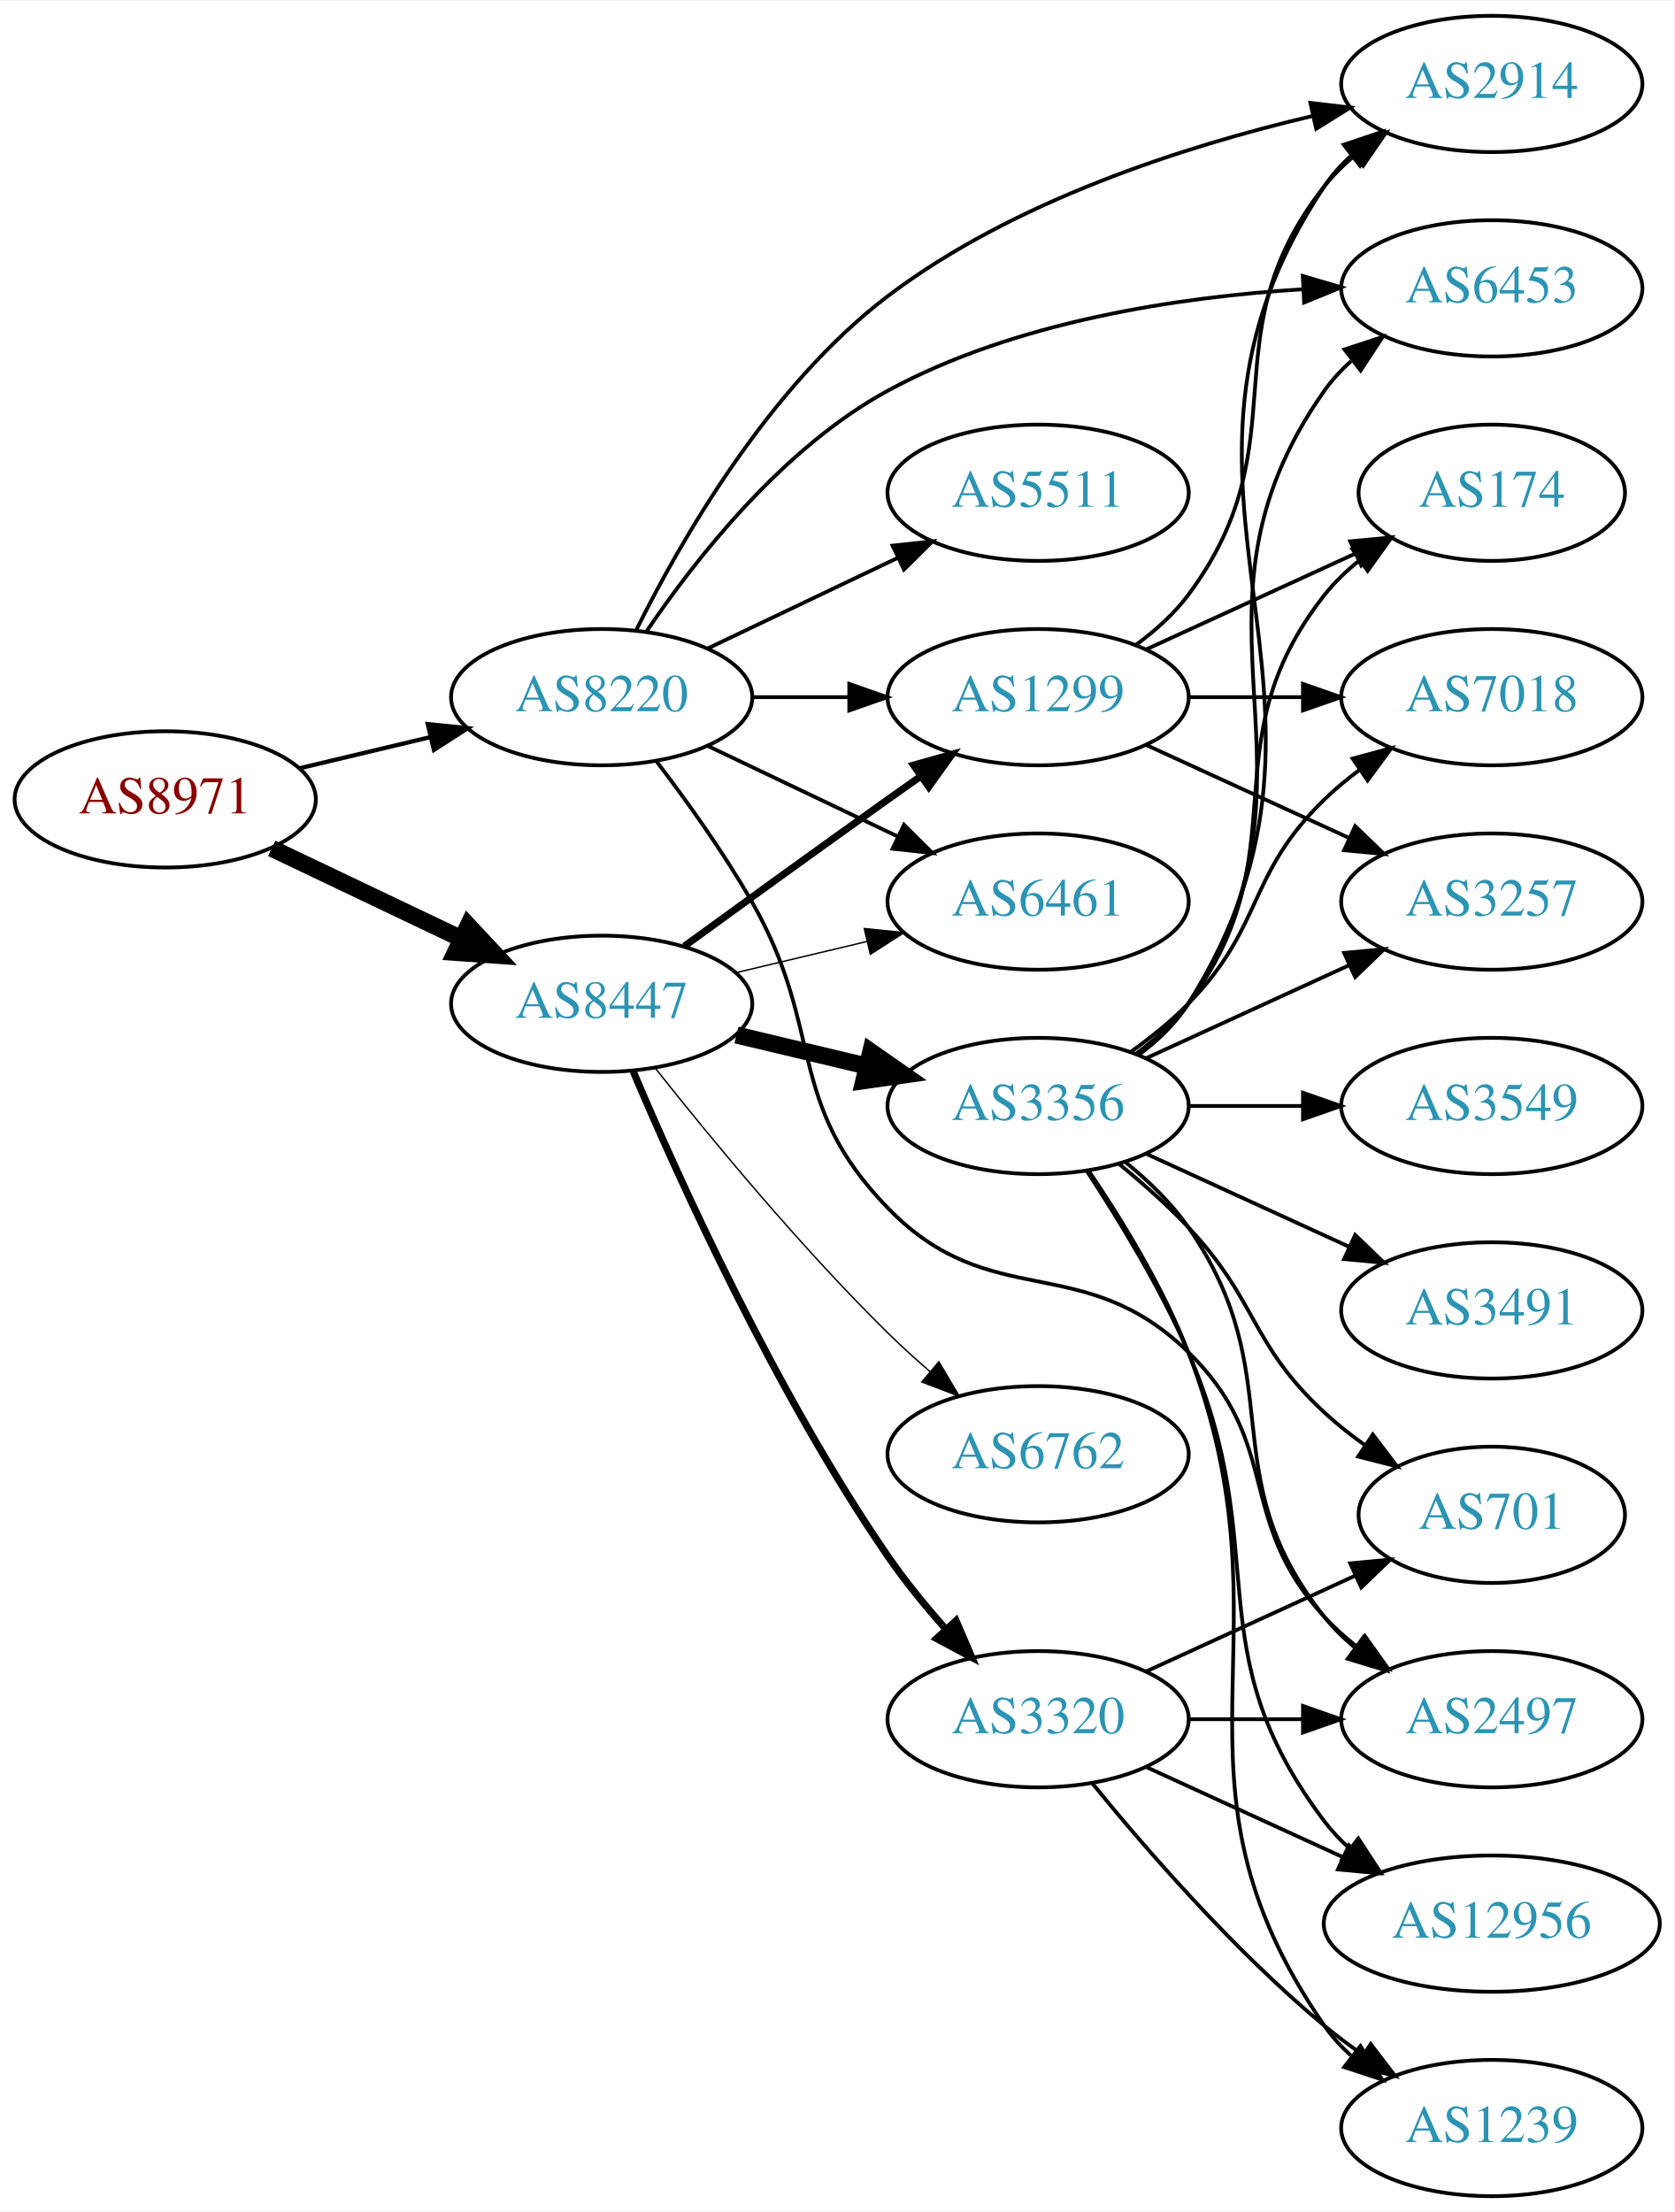
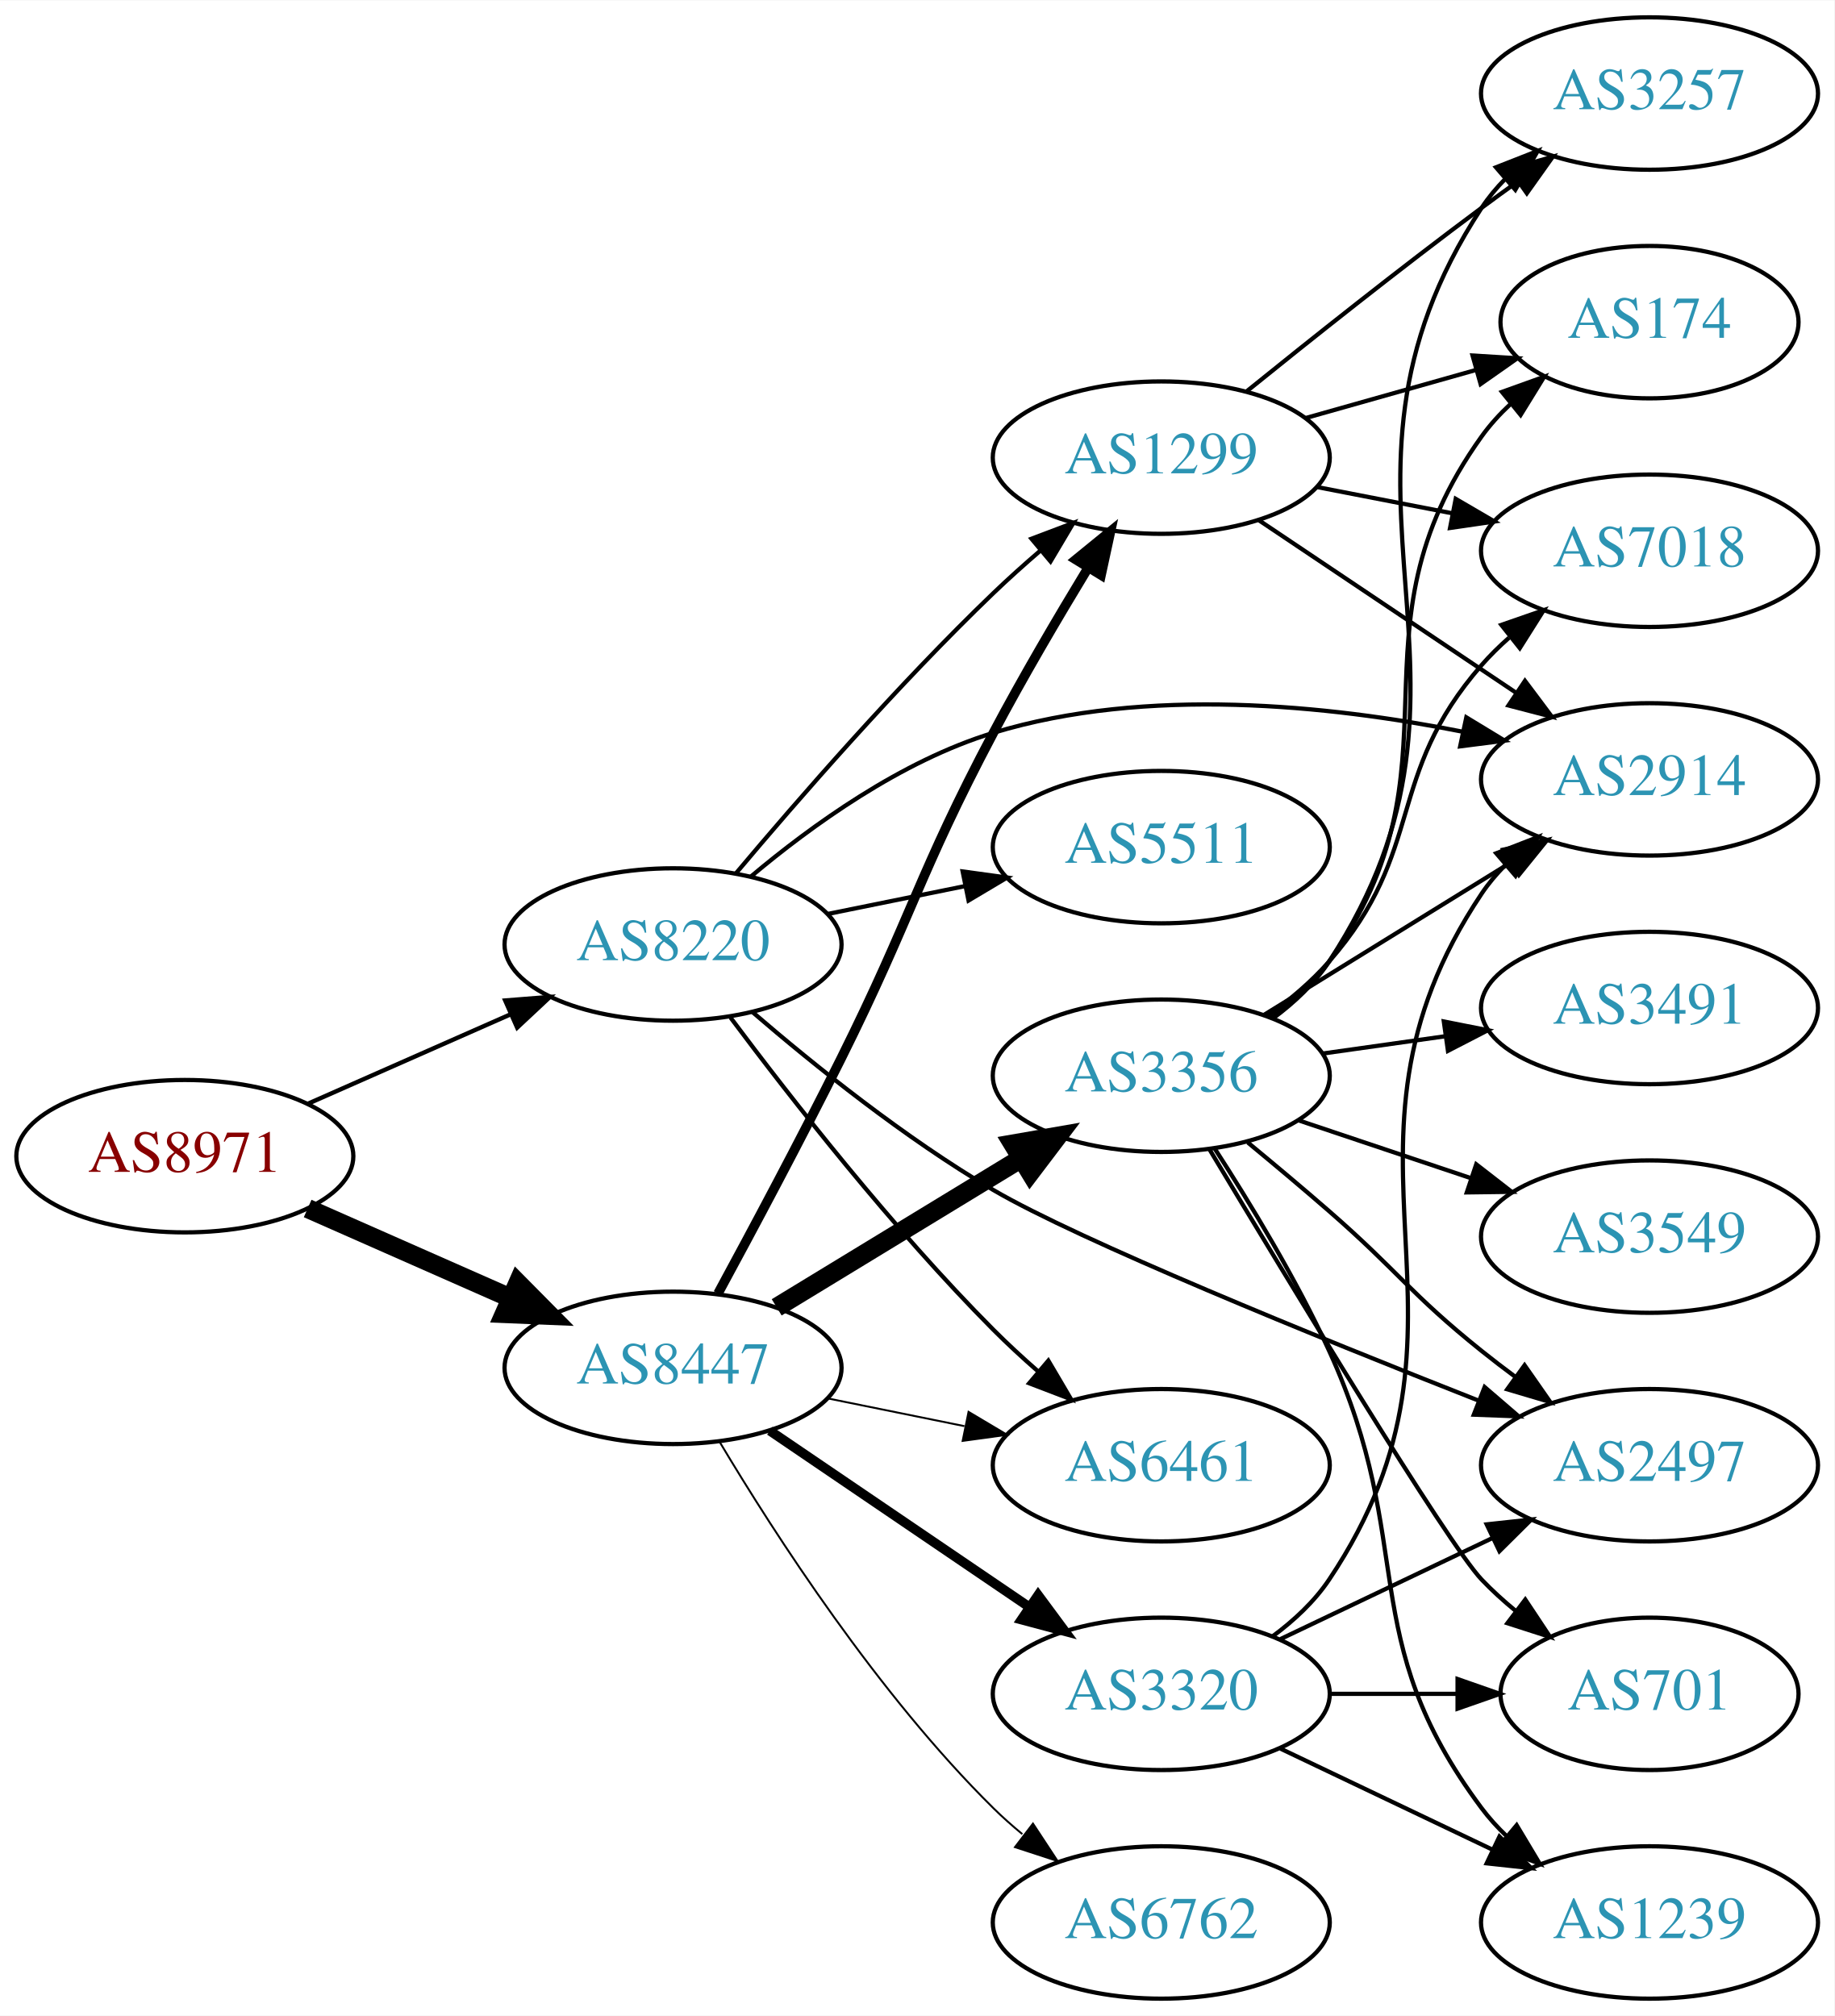
- <svg xmlns="http://www.w3.org/2000/svg" xmlns:xlink="http://www.w3.org/1999/xlink" width="442pt" height="584pt" viewBox="0.00 0.00 442.27 584.00">
-   <g id="graph0" class="graph" transform="scale(1 1) rotate(0) translate(4 580)">
-     <polygon fill="white" stroke="none" points="-4,4 -4,-580 438.271,-580 438.271,4 -4,4" />
+ <svg xmlns="http://www.w3.org/2000/svg" xmlns:xlink="http://www.w3.org/1999/xlink" width="433pt" height="476pt" viewBox="0.00 0.00 433.17 476.00">
+   <g id="graph0" class="graph" transform="scale(1 1) rotate(0) translate(4 472)">
+     <polygon fill="white" stroke="none" points="-4,4 -4,-472 429.172,-472 429.172,4 -4,4" />
    <g id="node1" class="node">
      <g id="a_node1">
        <a xlink:href="/asn/8971" xlink:title="AS8971 ~ UNSPECIFIED [AT]">
-           <ellipse fill="#ffffff" stroke="black" cx="39.647" cy="-369" rx="39.794" ry="18" />
-           <text text-anchor="middle" x="39.647" y="-365.3" font-family="Times,serif" font-size="14.00" fill="#880000">AS8971</text>
+           <ellipse fill="#ffffff" stroke="black" cx="39.647" cy="-199" rx="39.794" ry="18" />
+           <text text-anchor="middle" x="39.647" y="-195.3" font-family="Times,serif" font-size="14.00" fill="#880000">AS8971</text>
        </a>
      </g>
    </g>
    <g id="node2" class="node">
      <g id="a_node2">
        <a xlink:href="/asn/8220" xlink:title="AS8220 ~ COLT [GB]">
-           <ellipse fill="#ffffff" stroke="black" cx="154.939" cy="-396" rx="39.794" ry="18" />
-           <text text-anchor="middle" x="154.939" y="-392.3" font-family="Times,serif" font-size="14.00" fill="#2c94b3">AS8220</text>
+           <ellipse fill="#ffffff" stroke="black" cx="154.939" cy="-249" rx="39.794" ry="18" />
+           <text text-anchor="middle" x="154.939" y="-245.3" font-family="Times,serif" font-size="14.00" fill="#2c94b3">AS8220</text>
        </a>
      </g>
    </g>
    <g id="edge1" class="edge">
-       <path fill="none" stroke="black" stroke-width="1.125" d="M75.254,-377.248C86.125,-379.838 98.279,-382.735 109.722,-385.462" />
-       <polygon fill="black" stroke="black" stroke-width="1.125" points="109.005,-388.889 119.544,-387.803 110.628,-382.08 109.005,-388.889" />
+       <path fill="none" stroke="black" stroke-width="1.023" d="M68.651,-211.36C83.086,-217.73 100.887,-225.586 116.486,-232.47" />
+       <polygon fill="black" stroke="black" stroke-width="1.023" points="115.302,-235.774 125.864,-236.609 118.128,-229.37 115.302,-235.774" />
    </g>
    <g id="node3" class="node">
      <g id="a_node3">
        <a xlink:href="/asn/8447" xlink:title="AS8447 ~ A1 Telekom Austria AG [AT]">
-           <ellipse fill="#ffffff" stroke="black" cx="154.939" cy="-315" rx="39.794" ry="18" />
-           <text text-anchor="middle" x="154.939" y="-311.3" font-family="Times,serif" font-size="14.00" fill="#2c94b3">AS8447</text>
+           <ellipse fill="#ffffff" stroke="black" cx="154.939" cy="-149" rx="39.794" ry="18" />
+           <text text-anchor="middle" x="154.939" y="-145.3" font-family="Times,serif" font-size="14.00" fill="#2c94b3">AS8447</text>
        </a>
      </g>
    </g>
    <g id="edge2" class="edge">
-       <path fill="none" stroke="black" stroke-width="4.5" d="M67.783,-356.066C82.777,-348.919 101.598,-339.948 117.821,-332.215" />
-       <polygon fill="black" stroke="black" stroke-width="4.5" points="119.692,-335.686 127.024,-327.829 116.303,-328.577 119.692,-335.686" />
+       <path fill="none" stroke="black" stroke-width="4.5" d="M68.651,-186.64C83.086,-180.27 100.887,-172.414 116.486,-165.53" />
+       <polygon fill="black" stroke="black" stroke-width="4.5" points="118.305,-169.031 125.864,-161.391 115.125,-161.826 118.305,-169.031" />
    </g>
    <g id="node4" class="node">
      <g id="a_node4">
-         <a xlink:href="/asn/1299" xlink:title="AS1299 ~ Telia Carrier [EU]">
-           <ellipse fill="#ffffff" stroke="black" cx="270.232" cy="-396" rx="39.794" ry="18" />
-           <text text-anchor="middle" x="270.232" y="-392.3" font-family="Times,serif" font-size="14.00" fill="#2c94b3">AS1299</text>
+         <a xlink:href="/asn/2914" xlink:title="AS2914 ~ NTT America, Inc. [US]">
+           <ellipse fill="#ffffff" stroke="black" cx="385.525" cy="-288" rx="39.794" ry="18" />
+           <text text-anchor="middle" x="385.525" y="-284.3" font-family="Times,serif" font-size="14.00" fill="#2c94b3">AS2914</text>
        </a>
      </g>
    </g>
    <g id="edge3" class="edge">
-       <path fill="none" stroke="black" d="M194.612,-396C202.815,-396 211.579,-396 220.111,-396" />
-       <polygon fill="black" stroke="black" points="220.35,-399.5 230.35,-396 220.35,-392.5 220.35,-399.5" />
+       <path fill="none" stroke="black" d="M173.373,-265.093C187.582,-277.045 208.797,-292.377 230.586,-299 266.746,-309.992 309.793,-305.531 341.16,-299.309" />
+       <polygon fill="black" stroke="black" points="342.268,-302.652 351.323,-297.152 340.814,-295.805 342.268,-302.652" />
    </g>
    <g id="node5" class="node">
      <g id="a_node5">
-         <a xlink:href="/asn/2914" xlink:title="AS2914 ~ NTT America, Inc. [US]">
-           <ellipse fill="#ffffff" stroke="black" cx="390.075" cy="-558" rx="39.794" ry="18" />
-           <text text-anchor="middle" x="390.075" y="-554.3" font-family="Times,serif" font-size="14.00" fill="#2c94b3">AS2914</text>
+         <a xlink:href="/asn/2497" xlink:title="AS2497 ~ Internet Initiative Japan Inc. [JP]">
+           <ellipse fill="#ffffff" stroke="black" cx="385.525" cy="-126" rx="39.794" ry="18" />
+           <text text-anchor="middle" x="385.525" y="-122.3" font-family="Times,serif" font-size="14.00" fill="#2c94b3">AS2497</text>
        </a>
      </g>
    </g>
    <g id="edge4" class="edge">
-       <path fill="none" stroke="black" d="M164.002,-413.576C175.57,-436.945 199.013,-478.075 230.586,-502 263.679,-527.077 308.944,-541.577 342.628,-549.511" />
-       <polygon fill="black" stroke="black" points="342.16,-552.993 352.684,-551.767 343.693,-546.163 342.16,-552.993" />
+       <path fill="none" stroke="black" d="M173.693,-233.043C188.248,-220.511 209.771,-203.197 230.586,-191 250.776,-179.169 306.654,-156.436 345.222,-141.24" />
+       <polygon fill="black" stroke="black" points="346.592,-144.462 354.622,-137.55 344.034,-137.946 346.592,-144.462" />
    </g>
    <g id="node6" class="node">
      <g id="a_node6">
-         <a xlink:href="/asn/6461" xlink:title="AS6461 ~ Zayo Bandwidth [US]">
-           <ellipse fill="#ffffff" stroke="black" cx="270.232" cy="-342" rx="39.794" ry="18" />
-           <text text-anchor="middle" x="270.232" y="-338.3" font-family="Times,serif" font-size="14.00" fill="#2c94b3">AS6461</text>
+         <a xlink:href="/asn/5511" xlink:title="AS5511 ~ Orange S.A. [FR]">
+           <ellipse fill="#ffffff" stroke="black" cx="270.232" cy="-272" rx="39.794" ry="18" />
+           <text text-anchor="middle" x="270.232" y="-268.3" font-family="Times,serif" font-size="14.00" fill="#2c94b3">AS5511</text>
        </a>
      </g>
    </g>
    <g id="edge5" class="edge">
-       <path fill="none" stroke="black" d="M183.076,-383.066C198.07,-375.919 216.891,-366.948 233.114,-359.215" />
-       <polygon fill="black" stroke="black" points="234.796,-362.291 242.317,-354.829 231.784,-355.972 234.796,-362.291" />
+       <path fill="none" stroke="black" d="M191.475,-256.214C201.704,-258.291 213.004,-260.585 223.747,-262.766" />
+       <polygon fill="black" stroke="black" points="223.326,-266.252 233.823,-264.811 224.719,-259.392 223.326,-266.252" />
    </g>
    <g id="node7" class="node">
      <g id="a_node7">
-         <a xlink:href="/asn/5511" xlink:title="AS5511 ~ Orange S.A. [FR]">
-           <ellipse fill="#ffffff" stroke="black" cx="270.232" cy="-450" rx="39.794" ry="18" />
-           <text text-anchor="middle" x="270.232" y="-446.3" font-family="Times,serif" font-size="14.00" fill="#2c94b3">AS5511</text>
+         <a xlink:href="/asn/6461" xlink:title="AS6461 ~ Zayo Bandwidth [US]">
+           <ellipse fill="#ffffff" stroke="black" cx="270.232" cy="-126" rx="39.794" ry="18" />
+           <text text-anchor="middle" x="270.232" y="-122.3" font-family="Times,serif" font-size="14.00" fill="#2c94b3">AS6461</text>
        </a>
      </g>
    </g>
    <g id="edge6" class="edge">
-       <path fill="none" stroke="black" d="M183.076,-408.934C198.07,-416.081 216.891,-425.052 233.114,-432.785" />
-       <polygon fill="black" stroke="black" points="231.784,-436.028 242.317,-437.171 234.796,-429.709 231.784,-436.028" />
+       <path fill="none" stroke="black" d="M168.514,-231.737C182.666,-212.792 206.8,-181.896 230.586,-158 233.855,-154.716 237.433,-151.416 241.052,-148.247" />
+       <polygon fill="black" stroke="black" points="243.56,-150.71 248.933,-141.579 239.038,-145.366 243.56,-150.71" />
    </g>
    <g id="node8" class="node">
      <g id="a_node8">
-         <a xlink:href="/asn/6453" xlink:title="AS6453 ~ TATA COMMUNICATIONS (AMERICA) INC [US]">
-           <ellipse fill="#ffffff" stroke="black" cx="390.075" cy="-504" rx="39.794" ry="18" />
-           <text text-anchor="middle" x="390.075" y="-500.3" font-family="Times,serif" font-size="14.00" fill="#2c94b3">AS6453</text>
+         <a xlink:href="/asn/1299" xlink:title="AS1299 ~ Telia Carrier [EU]">
+           <ellipse fill="#ffffff" stroke="black" cx="270.232" cy="-364" rx="39.794" ry="18" />
+           <text text-anchor="middle" x="270.232" y="-360.3" font-family="Times,serif" font-size="14.00" fill="#2c94b3">AS1299</text>
        </a>
      </g>
    </g>
    <g id="edge7" class="edge">
-       <path fill="none" stroke="black" d="M166.787,-413.378C179.584,-432.29 202.689,-461.851 230.586,-477 264.229,-495.269 307.316,-501.712 340.07,-503.757" />
-       <polygon fill="black" stroke="black" points="340.152,-507.266 350.317,-504.276 340.506,-500.275 340.152,-507.266" />
+       <path fill="none" stroke="black" d="M169.85,-265.88C184.355,-283.135 208.077,-310.392 230.586,-332 234.093,-335.367 237.908,-338.787 241.73,-342.076" />
+       <polygon fill="black" stroke="black" points="239.578,-344.839 249.488,-348.587 244.078,-339.478 239.578,-344.839" />
+     </g>
+     <g id="edge9" class="edge">
+       <path fill="none" stroke="black" stroke-width="0.45" d="M191.475,-141.786C201.704,-139.709 213.004,-137.415 223.747,-135.234" />
+       <polygon fill="black" stroke="black" stroke-width="0.45" points="224.719,-138.608 233.823,-133.189 223.326,-131.748 224.719,-138.608" />
+     </g>
+     <g id="edge10" class="edge">
+       <path fill="none" stroke="black" stroke-width="2.25" d="M165.557,-166.575C173.531,-181.283 185.06,-202.874 194.586,-222 211.429,-255.815 212.911,-265.612 230.586,-299 237.468,-312.001 245.73,-326.073 252.844,-337.788" />
+       <polygon fill="black" stroke="black" stroke-width="2.25" points="250.044,-339.918 258.256,-346.613 256.012,-336.258 250.044,-339.918" />
    </g>
    <g id="node9" class="node">
      <g id="a_node9">
-         <a xlink:href="/asn/2497" xlink:title="AS2497 ~ Internet Initiative Japan Inc. [JP]">
-           <ellipse fill="#ffffff" stroke="black" cx="390.075" cy="-126" rx="39.794" ry="18" />
-           <text text-anchor="middle" x="390.075" y="-122.3" font-family="Times,serif" font-size="14.00" fill="#2c94b3">AS2497</text>
+         <a xlink:href="/asn/3356" xlink:title="AS3356 ~ Level 3 Parent, LLC [US]">
+           <ellipse fill="#ffffff" stroke="black" cx="270.232" cy="-218" rx="39.794" ry="18" />
+           <text text-anchor="middle" x="270.232" y="-214.3" font-family="Times,serif" font-size="14.00" fill="#2c94b3">AS3356</text>
        </a>
      </g>
    </g>
    <g id="edge8" class="edge">
-       <path fill="none" stroke="black" d="M169.401,-379.087C177.293,-368.73 187.143,-355.008 194.586,-342 214.15,-307.806 203.131,-289.253 230.586,-261 257.82,-232.973 281.86,-250.242 309.879,-223 334.962,-198.613 322.197,-178.75 345.879,-153 348.423,-150.233 351.313,-147.641 354.364,-145.242" />
-       <polygon fill="black" stroke="black" points="356.546,-147.986 362.689,-139.354 352.503,-142.271 356.546,-147.986" />
-     </g>
-     <g id="edge10" class="edge">
-       <path fill="none" stroke="black" stroke-width="1.875" d="M176.788,-330.222C191.722,-341.091 212.335,-356.025 230.586,-369 233.406,-371.005 236.349,-373.085 239.297,-375.159" />
-       <polygon fill="black" stroke="black" stroke-width="1.875" points="237.325,-378.05 247.522,-380.926 241.344,-372.319 237.325,-378.05" />
-     </g>
-     <g id="edge13" class="edge">
-       <path fill="none" stroke="black" stroke-width="0.375" d="M190.547,-323.248C201.418,-325.838 213.572,-328.735 225.015,-331.462" />
-       <polygon fill="black" stroke="black" stroke-width="0.375" points="224.298,-334.889 234.837,-333.803 225.921,-328.08 224.298,-334.889" />
+       <path fill="none" stroke="black" stroke-width="4.5" d="M179.414,-163.297C196.123,-173.474 218.779,-187.272 237.155,-198.464" />
+       <polygon fill="black" stroke="black" stroke-width="4.5" points="235.199,-201.883 245.788,-203.721 239.296,-195.157 235.199,-201.883" />
    </g>
    <g id="node10" class="node">
      <g id="a_node10">
-         <a xlink:href="/asn/3356" xlink:title="AS3356 ~ Level 3 Parent, LLC [US]">
-           <ellipse fill="#ffffff" stroke="black" cx="270.232" cy="-288" rx="39.794" ry="18" />
-           <text text-anchor="middle" x="270.232" y="-284.3" font-family="Times,serif" font-size="14.00" fill="#2c94b3">AS3356</text>
-         </a>
-       </g>
-     </g>
-     <g id="edge9" class="edge">
-       <path fill="none" stroke="black" stroke-width="4.5" d="M190.547,-306.752C201.418,-304.162 213.572,-301.265 225.015,-298.538" />
-       <polygon fill="black" stroke="black" stroke-width="4.5" points="226.022,-302.346 234.837,-296.197 224.197,-294.685 226.022,-302.346" />
+         <a xlink:href="/asn/6762" xlink:title="AS6762 ~ TELECOM ITALIA SPARKLE S.p.A. [IT]">
+           <ellipse fill="#ffffff" stroke="black" cx="270.232" cy="-18" rx="39.794" ry="18" />
+           <text text-anchor="middle" x="270.232" y="-14.3" font-family="Times,serif" font-size="14.00" fill="#2c94b3">AS6762</text>
+         </a>
+       </g>
+     </g>
+     <g id="edge11" class="edge">
+       <path fill="none" stroke="black" stroke-width="0.45" d="M165.99,-131.431C179.038,-109.573 203.384,-71.858 230.586,-45 232.715,-42.898 235.025,-40.845 237.42,-38.87" />
+       <polygon fill="black" stroke="black" stroke-width="0.45" points="239.932,-41.356 245.752,-32.502 235.681,-35.794 239.932,-41.356" />
    </g>
    <g id="node11" class="node">
      <g id="a_node11">
        <a xlink:href="/asn/3320" xlink:title="AS3320 ~ DTAG [DE]">
-           <ellipse fill="#ffffff" stroke="black" cx="270.232" cy="-126" rx="39.794" ry="18" />
-           <text text-anchor="middle" x="270.232" y="-122.3" font-family="Times,serif" font-size="14.00" fill="#2c94b3">AS3320</text>
-         </a>
-       </g>
-     </g>
-     <g id="edge11" class="edge">
-       <path fill="none" stroke="black" stroke-width="1.875" d="M163.289,-297.092C175.329,-268.702 200.907,-212.162 230.586,-169 235.043,-162.518 240.394,-155.974 245.672,-150.015" />
-       <polygon fill="black" stroke="black" stroke-width="1.875" points="248.558,-152.047 252.736,-142.31 243.398,-147.316 248.558,-152.047" />
+           <ellipse fill="#ffffff" stroke="black" cx="270.232" cy="-72" rx="39.794" ry="18" />
+           <text text-anchor="middle" x="270.232" y="-68.3" font-family="Times,serif" font-size="14.00" fill="#2c94b3">AS3320</text>
+         </a>
+       </g>
+     </g>
+     <g id="edge12" class="edge">
+       <path fill="none" stroke="black" stroke-width="2.25" d="M177.783,-134.154C195.181,-122.33 219.728,-105.646 239.011,-92.54" />
+       <polygon fill="black" stroke="black" stroke-width="2.25" points="241.152,-95.317 247.455,-86.801 237.217,-89.527 241.152,-95.317" />
+     </g>
+     <g id="edge22" class="edge">
+       <path fill="none" stroke="black" d="M293.345,-349.166C310.657,-337.553 334.926,-321.273 354.074,-308.428" />
+       <polygon fill="black" stroke="black" points="356.113,-311.274 362.468,-302.797 352.214,-305.461 356.113,-311.274" />
    </g>
    <g id="node12" class="node">
      <g id="a_node12">
-         <a xlink:href="/asn/6762" xlink:title="AS6762 ~ TELECOM ITALIA SPARKLE S.p.A. [IT]">
-           <ellipse fill="#ffffff" stroke="black" cx="270.232" cy="-196" rx="39.794" ry="18" />
-           <text text-anchor="middle" x="270.232" y="-192.3" font-family="Times,serif" font-size="14.00" fill="#2c94b3">AS6762</text>
-         </a>
-       </g>
-     </g>
-     <g id="edge12" class="edge">
-       <path fill="none" stroke="black" stroke-width="0.375" d="M169.175,-297.899C183.512,-279.79 207.447,-250.737 230.586,-228 234.054,-224.592 237.846,-221.15 241.657,-217.849" />
-       <polygon fill="black" stroke="black" stroke-width="0.375" points="244.008,-220.446 249.408,-211.33 239.502,-215.089 244.008,-220.446" />
-     </g>
-     <g id="edge28" class="edge">
-       <path fill="none" stroke="black" d="M296.163,-409.882C301.239,-413.611 306.157,-418.016 309.879,-423 340.15,-463.542 314.58,-491.246 345.879,-531 348.204,-533.953 350.948,-536.67 353.907,-539.147" />
-       <polygon fill="black" stroke="black" points="351.966,-542.064 362.103,-545.145 356.1,-536.415 351.966,-542.064" />
+         <a xlink:href="/asn/174" xlink:title="AS174 ~ Cogent Communications [US]">
+           <ellipse fill="#ffffff" stroke="black" cx="385.525" cy="-396" rx="35.194" ry="18" />
+           <text text-anchor="middle" x="385.525" y="-392.3" font-family="Times,serif" font-size="14.00" fill="#2c94b3">AS174</text>
+         </a>
+       </g>
+     </g>
+     <g id="edge23" class="edge">
+       <path fill="none" stroke="black" d="M304.306,-373.342C316.901,-376.899 331.389,-380.991 344.556,-384.711" />
+       <polygon fill="black" stroke="black" points="343.74,-388.117 354.315,-387.467 345.643,-381.38 343.74,-388.117" />
+     </g>
+     <g id="node14" class="node">
+       <g id="a_node14">
+         <a xlink:href="/asn/7018" xlink:title="AS7018 ~ AT&amp;T Services, Inc. [US]">
+           <ellipse fill="#ffffff" stroke="black" cx="385.525" cy="-342" rx="39.794" ry="18" />
+           <text text-anchor="middle" x="385.525" y="-338.3" font-family="Times,serif" font-size="14.00" fill="#2c94b3">AS7018</text>
+         </a>
+       </g>
+     </g>
+     <g id="edge24" class="edge">
+       <path fill="none" stroke="black" d="M307.079,-357.039C317.199,-355.074 328.348,-352.909 338.957,-350.849" />
+       <polygon fill="black" stroke="black" points="339.763,-354.258 348.912,-348.916 338.428,-347.386 339.763,-354.258" />
+     </g>
+     <g id="node16" class="node">
+       <g id="a_node16">
+         <a xlink:href="/asn/3257" xlink:title="AS3257 ~ GTT [DE]">
+           <ellipse fill="#ffffff" stroke="black" cx="385.525" cy="-450" rx="39.794" ry="18" />
+           <text text-anchor="middle" x="385.525" y="-446.3" font-family="Times,serif" font-size="14.00" fill="#2c94b3">AS3257</text>
+         </a>
+       </g>
+     </g>
+     <g id="edge25" class="edge">
+       <path fill="none" stroke="black" d="M290.323,-379.597C305.263,-391.679 326.657,-408.709 345.879,-423 348.656,-425.065 351.57,-427.184 354.5,-429.283" />
+       <polygon fill="black" stroke="black" points="352.514,-432.166 362.699,-435.086 356.558,-426.452 352.514,-432.166" />
+     </g>
+     <g id="edge13" class="edge">
+       <path fill="none" stroke="black" d="M294.432,-232.334C311.234,-242.715 334.151,-256.875 352.667,-268.315" />
+       <polygon fill="black" stroke="black" points="351.01,-271.406 361.356,-273.685 354.689,-265.451 351.01,-271.406" />
+     </g>
+     <g id="edge19" class="edge">
+       <path fill="none" stroke="black" d="M290.657,-202.237C296.855,-197.123 303.705,-191.379 309.879,-186 326.243,-171.741 328.946,-166.578 345.879,-153 348.433,-150.952 351.133,-148.885 353.87,-146.854" />
+       <polygon fill="black" stroke="black" points="356.022,-149.617 362.086,-140.93 351.927,-143.94 356.022,-149.617" />
+     </g>
+     <g id="edge14" class="edge">
+       <path fill="none" stroke="black" d="M296.309,-231.775C301.378,-235.51 306.256,-239.944 309.879,-245 343.305,-291.647 312.453,-322.353 345.879,-369 347.834,-371.728 350.153,-374.274 352.671,-376.628" />
+       <polygon fill="black" stroke="black" points="350.68,-379.519 360.652,-383.097 355.088,-374.081 350.68,-379.519" />
    </g>
    <g id="node13" class="node">
      <g id="a_node13">
-         <a xlink:href="/asn/174" xlink:title="AS174 ~ Cogent Communications [US]">
-           <ellipse fill="#ffffff" stroke="black" cx="390.075" cy="-450" rx="35.194" ry="18" />
-           <text text-anchor="middle" x="390.075" y="-446.3" font-family="Times,serif" font-size="14.00" fill="#2c94b3">AS174</text>
-         </a>
-       </g>
-     </g>
-     <g id="edge26" class="edge">
-       <path fill="none" stroke="black" d="M298.861,-408.661C315.277,-416.183 336.259,-425.798 353.856,-433.861" />
-       <polygon fill="black" stroke="black" points="352.684,-437.174 363.233,-438.158 355.6,-430.811 352.684,-437.174" />
+         <a xlink:href="/asn/1239" xlink:title="AS1239 ~ Sprint [US]">
+           <ellipse fill="#ffffff" stroke="black" cx="385.525" cy="-18" rx="39.794" ry="18" />
+           <text text-anchor="middle" x="385.525" y="-14.3" font-family="Times,serif" font-size="14.00" fill="#2c94b3">AS1239</text>
+         </a>
+       </g>
+     </g>
+     <g id="edge15" class="edge">
+       <path fill="none" stroke="black" d="M282.784,-200.896C291.081,-188.098 302.123,-169.953 309.879,-153 330.929,-106.99 315.607,-85.542 345.879,-45 347.623,-42.664 349.631,-40.455 351.794,-38.383" />
+       <polygon fill="black" stroke="black" points="354.154,-40.973 359.595,-31.882 349.672,-35.595 354.154,-40.973" />
+     </g>
+     <g id="edge16" class="edge">
+       <path fill="none" stroke="black" d="M295.21,-232.034C300.451,-235.807 305.679,-240.192 309.879,-245 332.894,-271.348 322.864,-288.652 345.879,-315 347.848,-317.254 350.042,-319.414 352.358,-321.463" />
+       <polygon fill="black" stroke="black" points="350.54,-324.488 360.547,-327.966 354.893,-319.006 350.54,-324.488" />
    </g>
    <g id="node15" class="node">
      <g id="a_node15">
-         <a xlink:href="/asn/7018" xlink:title="AS7018 ~ AT&amp;T Services, Inc. [US]">
-           <ellipse fill="#ffffff" stroke="black" cx="390.075" cy="-396" rx="39.794" ry="18" />
-           <text text-anchor="middle" x="390.075" y="-392.3" font-family="Times,serif" font-size="14.00" fill="#2c94b3">AS7018</text>
-         </a>
-       </g>
-     </g>
-     <g id="edge25" class="edge">
-       <path fill="none" stroke="black" d="M310.145,-396C319.698,-396 330.048,-396 340.011,-396" />
-       <polygon fill="black" stroke="black" points="340.203,-399.5 350.203,-396 340.203,-392.5 340.203,-399.5" />
-     </g>
-     <g id="node20" class="node">
-       <g id="a_node20">
-         <a xlink:href="/asn/3257" xlink:title="AS3257 ~ GTT [DE]">
-           <ellipse fill="#ffffff" stroke="black" cx="390.075" cy="-342" rx="39.794" ry="18" />
-           <text text-anchor="middle" x="390.075" y="-338.3" font-family="Times,serif" font-size="14.00" fill="#2c94b3">AS3257</text>
-         </a>
-       </g>
-     </g>
-     <g id="edge27" class="edge">
-       <path fill="none" stroke="black" d="M298.861,-383.339C314.818,-376.027 335.089,-366.739 352.371,-358.819" />
-       <polygon fill="black" stroke="black" points="353.986,-361.929 361.619,-354.581 351.07,-355.565 353.986,-361.929" />
-     </g>
-     <g id="edge20" class="edge">
-       <path fill="none" stroke="black" d="M296.758,-301.472C301.804,-305.223 306.559,-309.74 309.879,-315 361.829,-397.3 291.841,-450.056 345.879,-531 347.794,-533.869 350.128,-536.49 352.709,-538.872" />
-       <polygon fill="black" stroke="black" points="350.972,-541.954 361.021,-545.313 355.26,-536.421 350.972,-541.954" />
-     </g>
-     <g id="edge23" class="edge">
-       <path fill="none" stroke="black" d="M296.551,-301.607C301.607,-305.351 306.419,-309.831 309.879,-315 350.903,-376.294 303.3,-416.775 345.879,-477 347.87,-479.816 350.257,-482.401 352.873,-484.76" />
-       <polygon fill="black" stroke="black" points="351.172,-487.865 361.241,-491.162 355.426,-482.306 351.172,-487.865" />
-     </g>
-     <g id="edge24" class="edge">
-       <path fill="none" stroke="black" d="M293.261,-273.203C299.297,-268.302 305.402,-262.436 309.879,-256 337.569,-216.189 315.606,-190.883 345.879,-153 348.225,-150.064 350.983,-147.358 353.951,-144.888" />
-       <polygon fill="black" stroke="black" points="356.143,-147.621 362.16,-138.901 352.018,-141.965 356.143,-147.621" />
-     </g>
-     <g id="edge14" class="edge">
-       <path fill="none" stroke="black" d="M296.163,-301.882C301.239,-305.611 306.157,-310.016 309.879,-315 340.15,-355.542 314.58,-383.246 345.879,-423 348.525,-426.361 351.714,-429.417 355.146,-432.161" />
-       <polygon fill="black" stroke="black" points="353.258,-435.113 363.452,-438 357.284,-429.386 353.258,-435.113" />
-     </g>
-     <g id="node14" class="node">
-       <g id="a_node14">
        <a xlink:href="/asn/3549" xlink:title="AS3549 ~ Level 3 Parent, LLC [US]">
-           <ellipse fill="#ffffff" stroke="black" cx="390.075" cy="-288" rx="39.794" ry="18" />
-           <text text-anchor="middle" x="390.075" y="-284.3" font-family="Times,serif" font-size="14.00" fill="#2c94b3">AS3549</text>
-         </a>
-       </g>
-     </g>
-     <g id="edge15" class="edge">
-       <path fill="none" stroke="black" d="M310.145,-288C319.698,-288 330.048,-288 340.011,-288" />
-       <polygon fill="black" stroke="black" points="340.203,-291.5 350.203,-288 340.203,-284.5 340.203,-291.5" />
-     </g>
-     <g id="edge16" class="edge">
-       <path fill="none" stroke="black" d="M294.826,-302.389C300.082,-306.148 305.414,-310.437 309.879,-315 330.051,-335.617 325.186,-348.906 345.879,-369 348.724,-371.763 351.898,-374.386 355.198,-376.834" />
-       <polygon fill="black" stroke="black" points="353.315,-379.786 363.546,-382.538 357.263,-374.006 353.315,-379.786" />
-     </g>
-     <g id="node16" class="node">
-       <g id="a_node16">
-         <a xlink:href="/asn/3491" xlink:title="AS3491 ~ PCCW Global, Inc. [US]">
-           <ellipse fill="#ffffff" stroke="black" cx="390.075" cy="-234" rx="39.794" ry="18" />
-           <text text-anchor="middle" x="390.075" y="-230.3" font-family="Times,serif" font-size="14.00" fill="#2c94b3">AS3491</text>
+           <ellipse fill="#ffffff" stroke="black" cx="385.525" cy="-180" rx="39.794" ry="18" />
+           <text text-anchor="middle" x="385.525" y="-176.3" font-family="Times,serif" font-size="14.00" fill="#2c94b3">AS3549</text>
        </a>
      </g>
    </g>
    <g id="edge17" class="edge">
-       <path fill="none" stroke="black" d="M298.861,-275.339C314.818,-268.027 335.089,-258.739 352.371,-250.819" />
-       <polygon fill="black" stroke="black" points="353.986,-253.929 361.619,-246.581 351.07,-247.565 353.986,-253.929" />
+       <path fill="none" stroke="black" d="M302.49,-207.516C315.139,-203.273 329.918,-198.316 343.419,-193.788" />
+       <polygon fill="black" stroke="black" points="344.609,-197.08 352.976,-190.582 342.382,-190.444 344.609,-197.08" />
+     </g>
+     <g id="edge18" class="edge">
+       <path fill="none" stroke="black" d="M296.625,-231.558C301.677,-235.305 306.469,-239.798 309.879,-245 354.13,-312.501 301.628,-355.499 345.879,-423 347.477,-425.439 349.38,-427.721 351.47,-429.844" />
+       <polygon fill="black" stroke="black" points="349.271,-432.57 359.133,-436.442 353.838,-427.265 349.271,-432.57" />
    </g>
    <g id="node17" class="node">
      <g id="a_node17">
        <a xlink:href="/asn/701" xlink:title="AS701 ~ UUNET [US]">
-           <ellipse fill="#ffffff" stroke="black" cx="390.075" cy="-180" rx="35.194" ry="18" />
-           <text text-anchor="middle" x="390.075" y="-176.3" font-family="Times,serif" font-size="14.00" fill="#2c94b3">AS701</text>
-         </a>
-       </g>
-     </g>
-     <g id="edge18" class="edge">
-       <path fill="none" stroke="black" d="M291.721,-272.604C297.841,-267.601 304.379,-261.829 309.879,-256 328.426,-236.346 326.067,-225.379 345.879,-207 349.177,-203.94 352.871,-201.03 356.672,-198.331" />
-       <polygon fill="black" stroke="black" points="358.646,-201.221 365.054,-192.784 354.783,-195.384 358.646,-201.221" />
+           <ellipse fill="#ffffff" stroke="black" cx="385.525" cy="-72" rx="35.194" ry="18" />
+           <text text-anchor="middle" x="385.525" y="-68.3" font-family="Times,serif" font-size="14.00" fill="#2c94b3">AS701</text>
+         </a>
+       </g>
+     </g>
+     <g id="edge20" class="edge">
+       <path fill="none" stroke="black" d="M281.673,-200.512C300.25,-169.526 337.851,-107.436 345.879,-99 348.323,-96.432 351.046,-93.96 353.884,-91.625" />
+       <polygon fill="black" stroke="black" points="356.19,-94.269 362.049,-85.442 351.964,-88.688 356.19,-94.269" />
    </g>
    <g id="node18" class="node">
      <g id="a_node18">
-         <a xlink:href="/asn/1239" xlink:title="AS1239 ~ Sprint [US]">
-           <ellipse fill="#ffffff" stroke="black" cx="390.075" cy="-18" rx="39.794" ry="18" />
-           <text text-anchor="middle" x="390.075" y="-14.3" font-family="Times,serif" font-size="14.00" fill="#2c94b3">AS1239</text>
-         </a>
-       </g>
-     </g>
-     <g id="edge19" class="edge">
-       <path fill="none" stroke="black" d="M283.591,-270.891C292.172,-258.236 303.22,-240.272 309.879,-223 338.914,-147.69 299.916,-111.347 345.879,-45 347.843,-42.165 350.211,-39.567 352.815,-37.2" />
-       <polygon fill="black" stroke="black" points="355.367,-39.653 361.163,-30.784 351.101,-34.102 355.367,-39.653" />
-     </g>
-     <g id="node19" class="node">
-       <g id="a_node19">
-         <a xlink:href="/asn/12956" xlink:title="AS12956 ~ TELXIUS [ES]">
-           <ellipse fill="#ffffff" stroke="black" cx="390.075" cy="-72" rx="44.393" ry="18" />
-           <text text-anchor="middle" x="390.075" y="-68.3" font-family="Times,serif" font-size="14.00" fill="#2c94b3">AS12956</text>
+         <a xlink:href="/asn/3491" xlink:title="AS3491 ~ PCCW Global, Inc. [US]">
+           <ellipse fill="#ffffff" stroke="black" cx="385.525" cy="-234" rx="39.794" ry="18" />
+           <text text-anchor="middle" x="385.525" y="-230.3" font-family="Times,serif" font-size="14.00" fill="#2c94b3">AS3491</text>
        </a>
      </g>
    </g>
    <g id="edge21" class="edge">
-       <path fill="none" stroke="black" d="M283.16,-270.714C291.534,-257.975 302.509,-239.981 309.879,-223 332.727,-170.358 311.27,-144.776 345.879,-99 347.852,-96.39 350.158,-93.97 352.658,-91.74" />
-       <polygon fill="black" stroke="black" points="354.817,-94.495 360.605,-85.621 350.546,-88.949 354.817,-94.495" />
-     </g>
-     <g id="edge22" class="edge">
-       <path fill="none" stroke="black" d="M298.861,-300.661C314.818,-307.973 335.089,-317.261 352.371,-325.181" />
-       <polygon fill="black" stroke="black" points="351.07,-328.435 361.619,-329.419 353.986,-322.071 351.07,-328.435" />
-     </g>
-     <g id="edge31" class="edge">
-       <path fill="none" stroke="black" d="M310.145,-126C319.698,-126 330.048,-126 340.011,-126" />
-       <polygon fill="black" stroke="black" points="340.203,-129.5 350.203,-126 340.203,-122.5 340.203,-129.5" />
+       <path fill="none" stroke="black" d="M308.329,-223.239C317.621,-224.551 327.712,-225.976 337.419,-227.347" />
+       <polygon fill="black" stroke="black" points="336.954,-230.816 347.346,-228.749 337.933,-223.885 336.954,-230.816" />
+     </g>
+     <g id="edge28" class="edge">
+       <path fill="none" stroke="black" d="M296.551,-85.607C301.607,-89.351 306.419,-93.831 309.879,-99 350.903,-160.294 304.854,-199.706 345.879,-261 347.501,-263.423 349.42,-265.695 351.521,-267.81" />
+       <polygon fill="black" stroke="black" points="349.335,-270.546 359.206,-274.393 353.889,-265.229 349.335,-270.546" />
+     </g>
+     <g id="edge27" class="edge">
+       <path fill="none" stroke="black" d="M298.369,-84.934C313.363,-92.081 332.184,-101.052 348.407,-108.785" />
+       <polygon fill="black" stroke="black" points="347.077,-112.028 357.61,-113.171 350.089,-105.709 347.077,-112.028" />
+     </g>
+     <g id="edge26" class="edge">
+       <path fill="none" stroke="black" d="M298.369,-59.066C313.363,-51.919 332.184,-42.948 348.407,-35.215" />
+       <polygon fill="black" stroke="black" points="350.089,-38.291 357.61,-30.829 347.077,-31.972 350.089,-38.291" />
    </g>
    <g id="edge29" class="edge">
-       <path fill="none" stroke="black" d="M298.861,-138.661C315.277,-146.183 336.259,-155.798 353.856,-163.861" />
-       <polygon fill="black" stroke="black" points="352.684,-167.174 363.233,-168.158 355.6,-160.811 352.684,-167.174" />
-     </g>
-     <g id="edge30" class="edge">
-       <path fill="none" stroke="black" d="M284.651,-108.935C298.766,-91.625 322.181,-64.655 345.879,-45 349.095,-42.332 352.596,-39.73 356.166,-37.259" />
-       <polygon fill="black" stroke="black" points="358.09,-40.183 364.523,-31.764 354.244,-34.334 358.09,-40.183" />
-     </g>
-     <g id="edge32" class="edge">
-       <path fill="none" stroke="black" d="M298.861,-113.339C314.359,-106.238 333.926,-97.272 350.872,-89.506" />
-       <polygon fill="black" stroke="black" points="352.342,-92.683 359.975,-85.335 349.426,-86.319 352.342,-92.683" />
+       <path fill="none" stroke="black" d="M309.905,-72C319.61,-72 330.101,-72 340.064,-72" />
+       <polygon fill="black" stroke="black" points="340.2,-75.5 350.2,-72 340.2,-68.5 340.2,-75.5" />
    </g>
  </g>
</svg>
